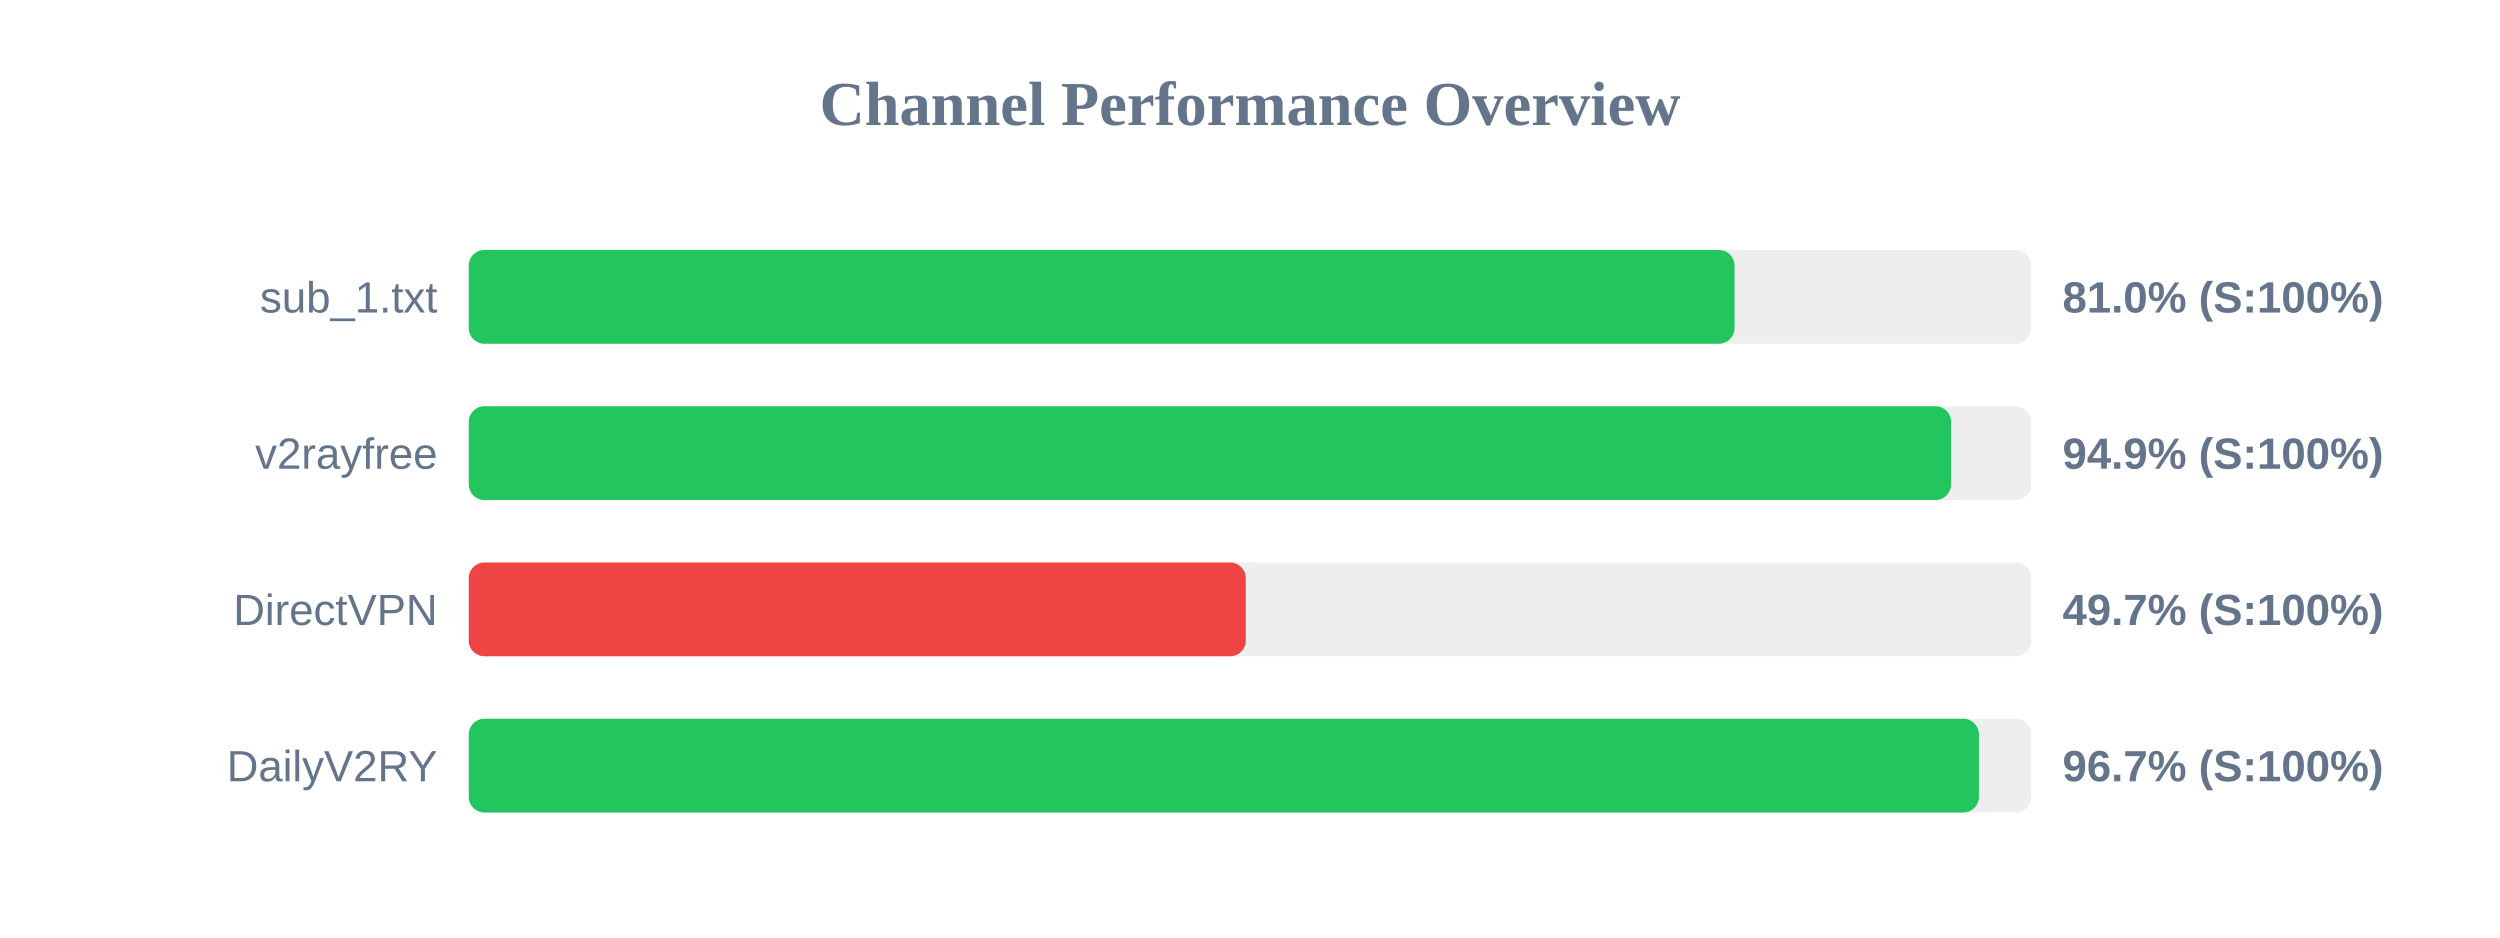
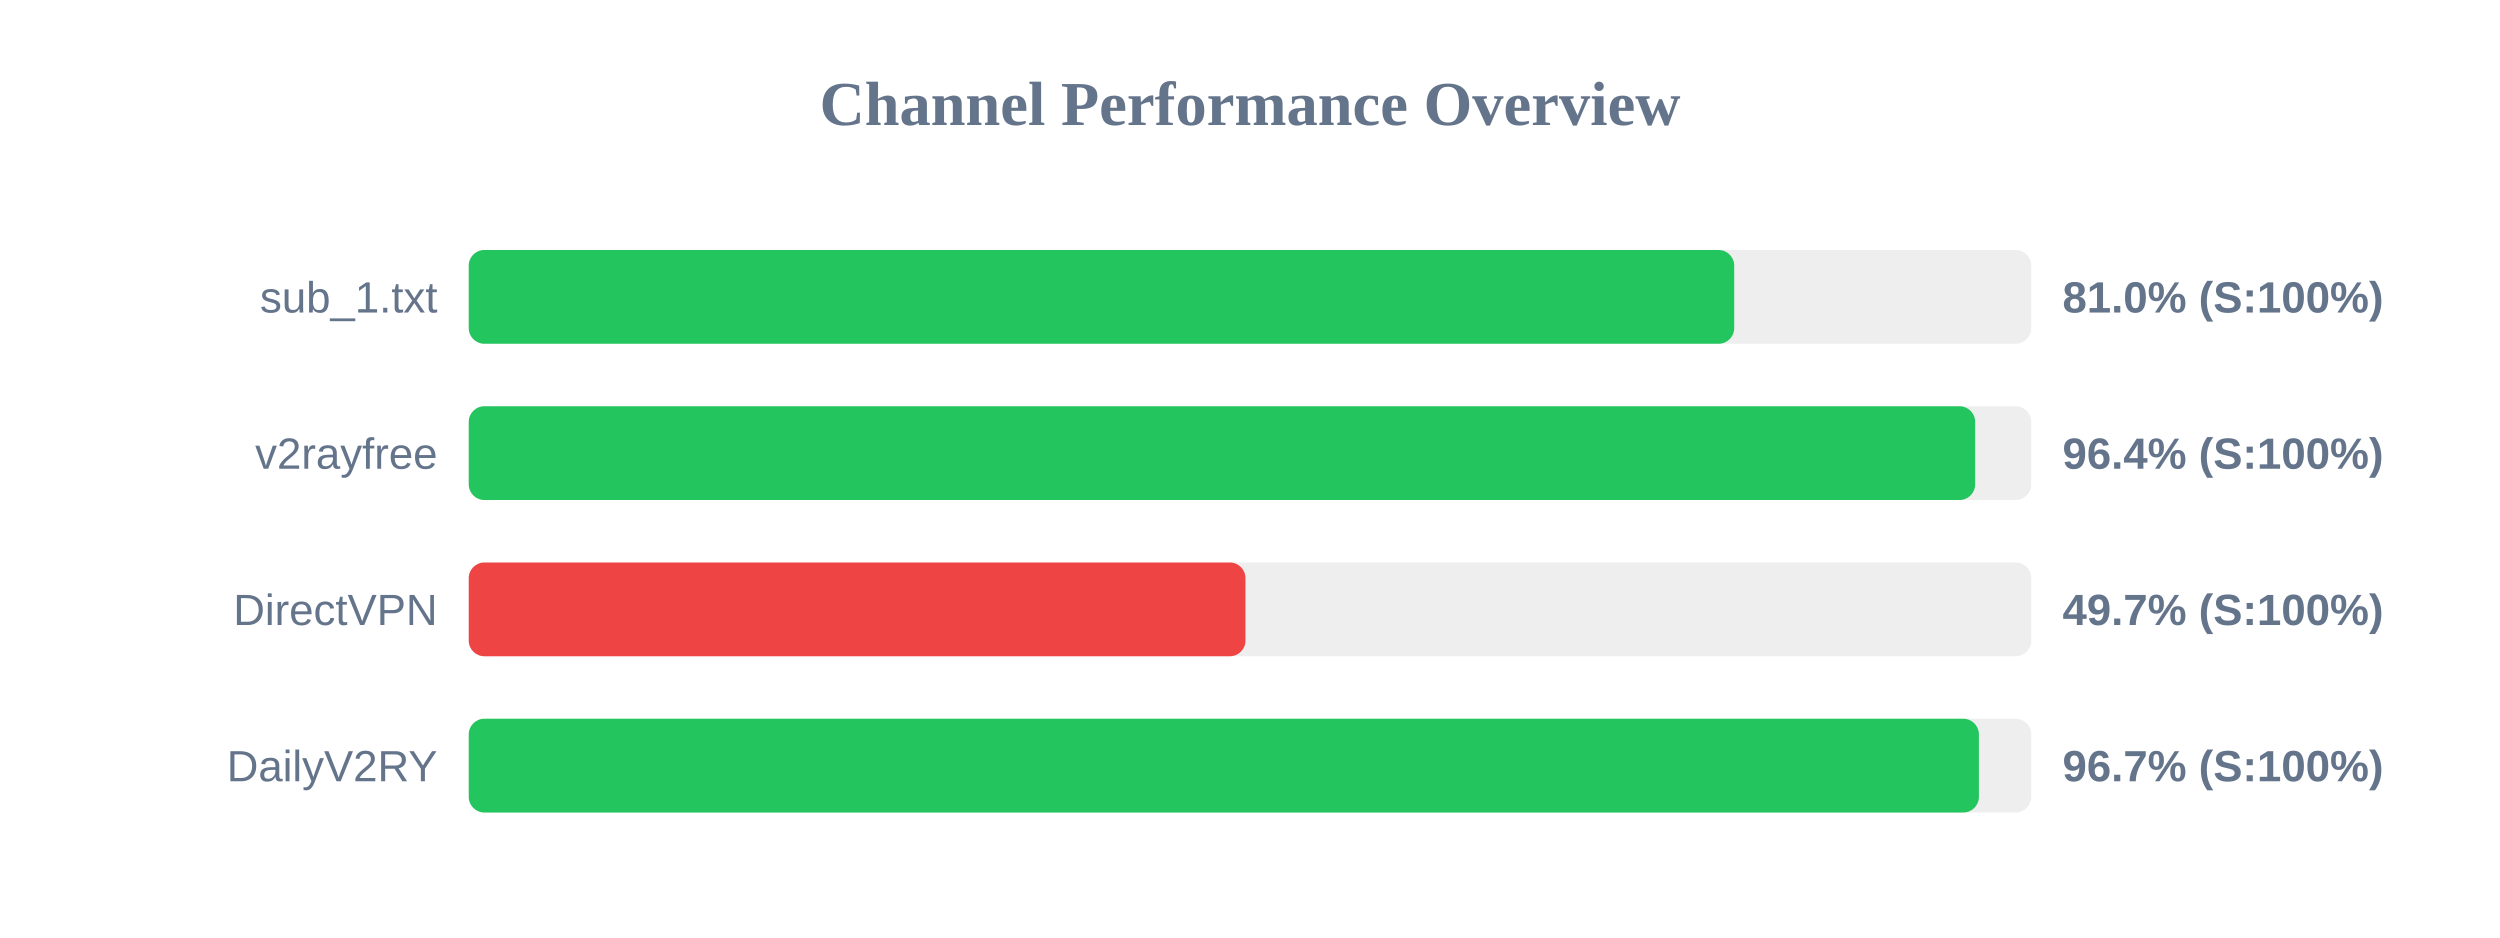
<svg xmlns="http://www.w3.org/2000/svg" width="800" height="300" version="1.1">
  <style>
        .row { font: 14px Arial; fill: #64748b; }
        .score { font: bold 14px Arial; fill: #64748b; }
    </style>
  <text x="400" y="40" text-anchor="middle" font-size="20px" font-weight="bold" fill="#64748b">Channel Performance Overview</text>
  <rect x="150" y="80" width="500" height="30" fill="#eee" rx="5" />
-   <rect x="150" y="80" width="405.05" height="30" fill="#22c55e" rx="5" />
+   <rect x="150" y="80" width="404.95" height="30" fill="#22c55e" rx="5" />
  <text x="140" y="100" text-anchor="end" class="row">sub_1.txt</text>
  <text x="660" y="100" text-anchor="start" class="score">81.0% (S:100%)</text>
  <rect x="150" y="130" width="500" height="30" fill="#eee" rx="5" />
-   <rect x="150" y="130" width="474.35" height="30" fill="#22c55e" rx="5" />
+   <rect x="150" y="130" width="482.05" height="30" fill="#22c55e" rx="5" />
  <text x="140" y="150" text-anchor="end" class="row">v2rayfree</text>
-   <text x="660" y="150" text-anchor="start" class="score">94.9% (S:100%)</text>
+   <text x="660" y="150" text-anchor="start" class="score">96.4% (S:100%)</text>
  <rect x="150" y="180" width="500" height="30" fill="#eee" rx="5" />
-   <rect x="150" y="180" width="248.65" height="30" fill="#ef4444" rx="5" />
+   <rect x="150" y="180" width="248.55" height="30" fill="#ef4444" rx="5" />
  <text x="140" y="200" text-anchor="end" class="row">DirectVPN</text>
  <text x="660" y="200" text-anchor="start" class="score">49.7% (S:100%)</text>
  <rect x="150" y="230" width="500" height="30" fill="#eee" rx="5" />
  <rect x="150" y="230" width="483.25" height="30" fill="#22c55e" rx="5" />
  <text x="140" y="250" text-anchor="end" class="row">DailyV2RY</text>
  <text x="660" y="250" text-anchor="start" class="score">96.7% (S:100%)</text>
</svg>
